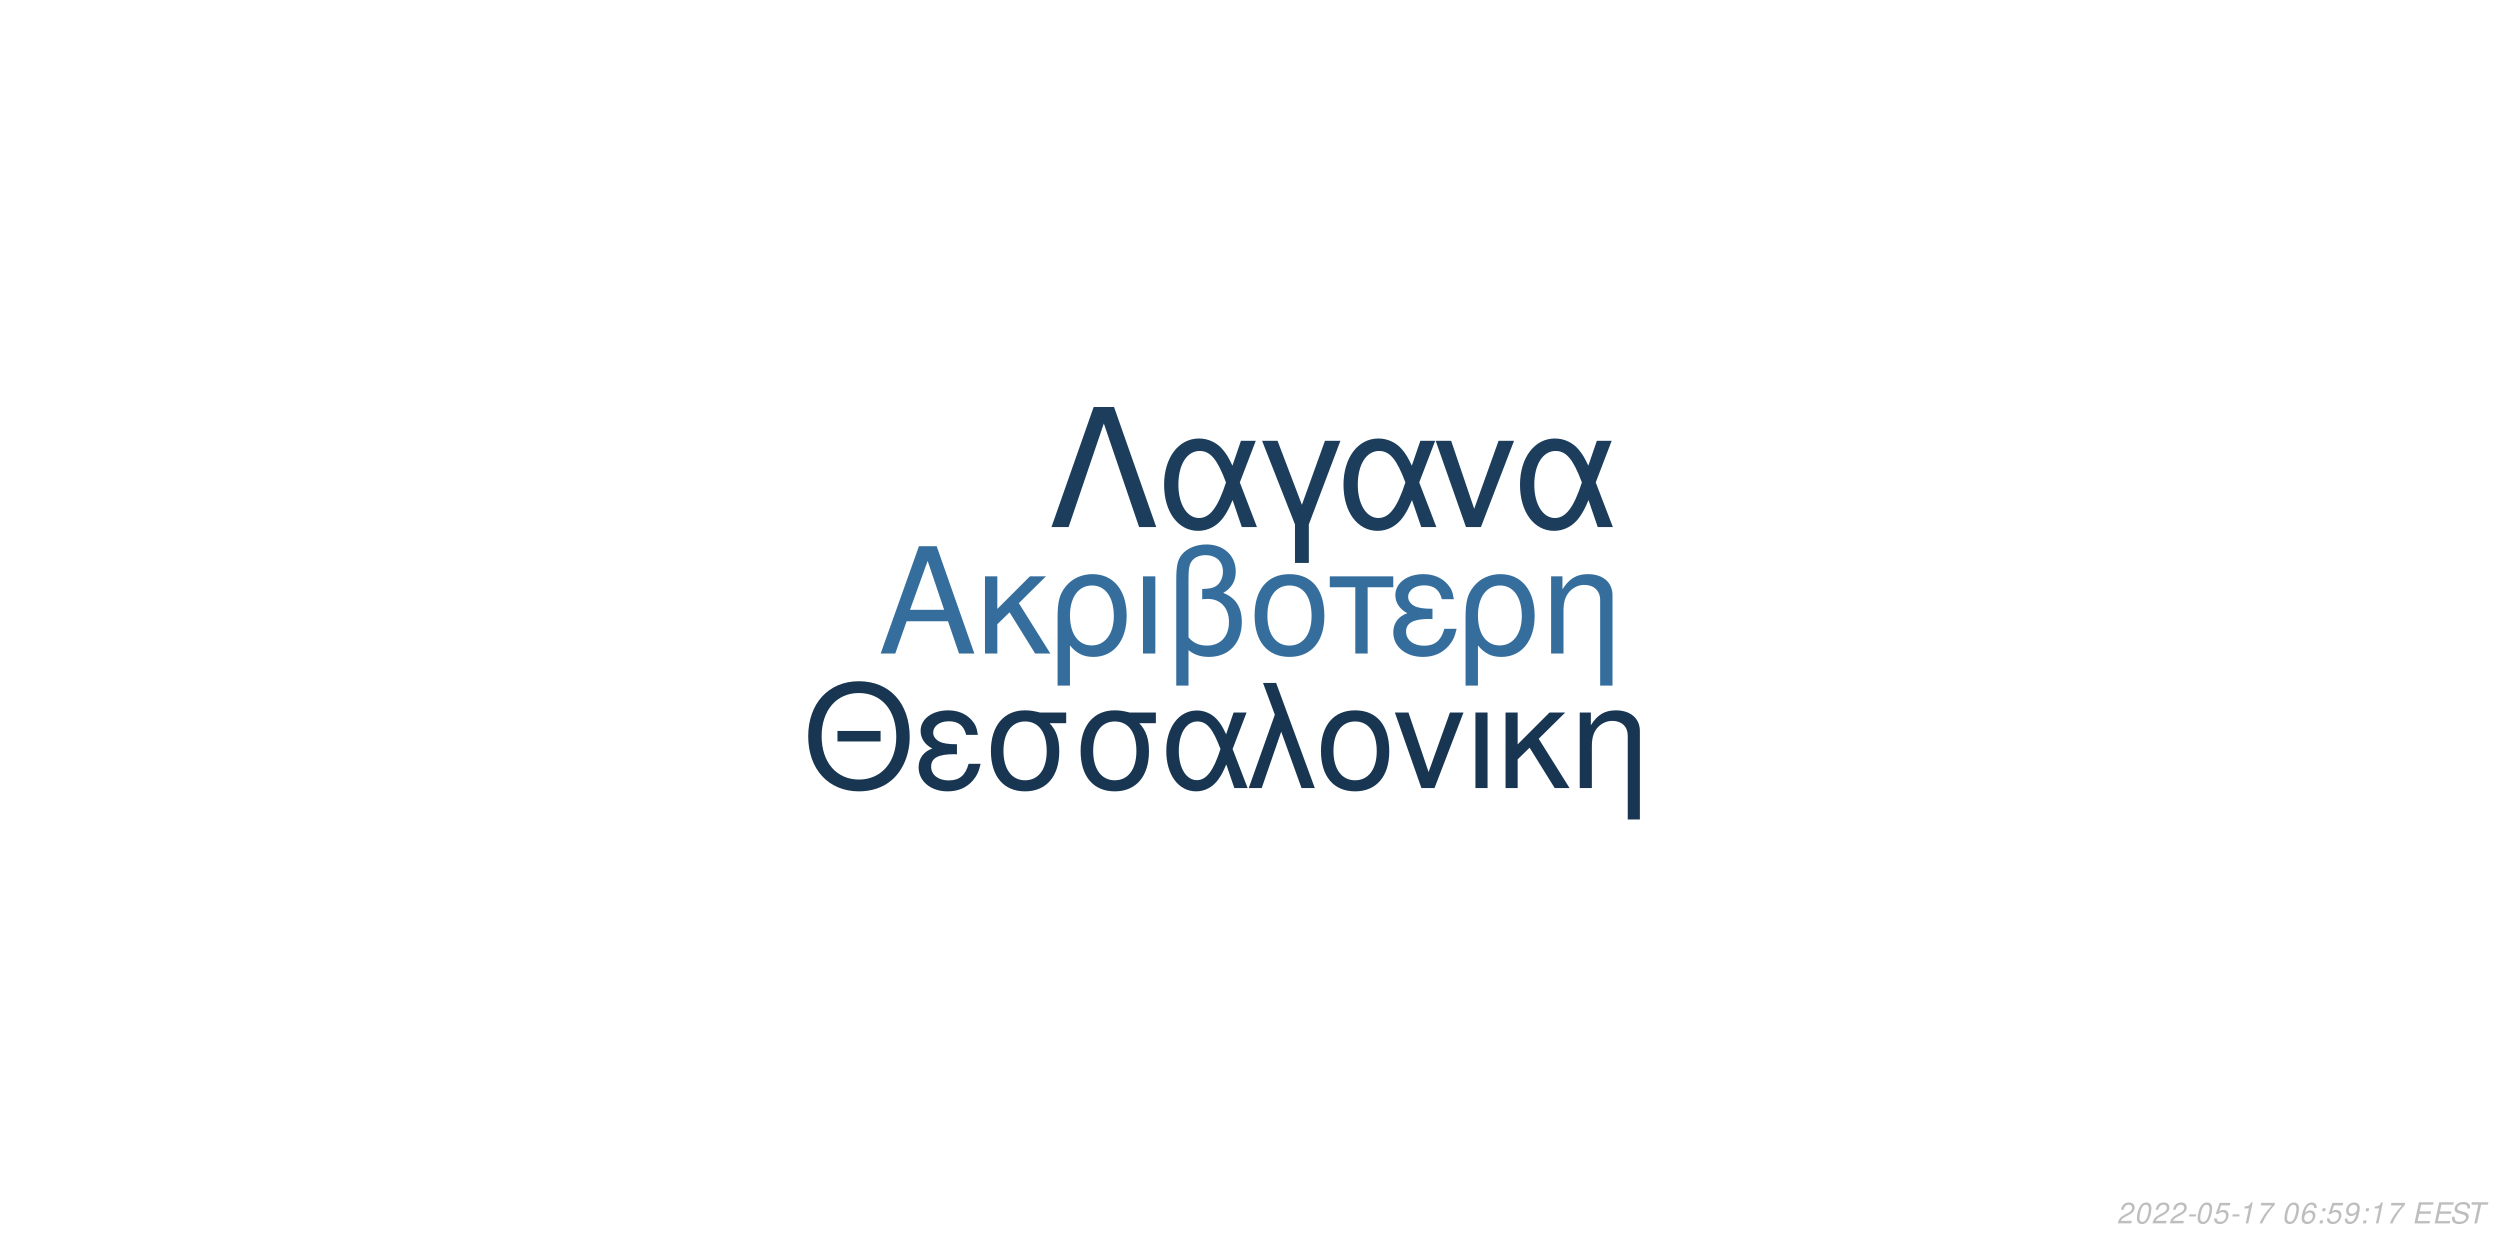
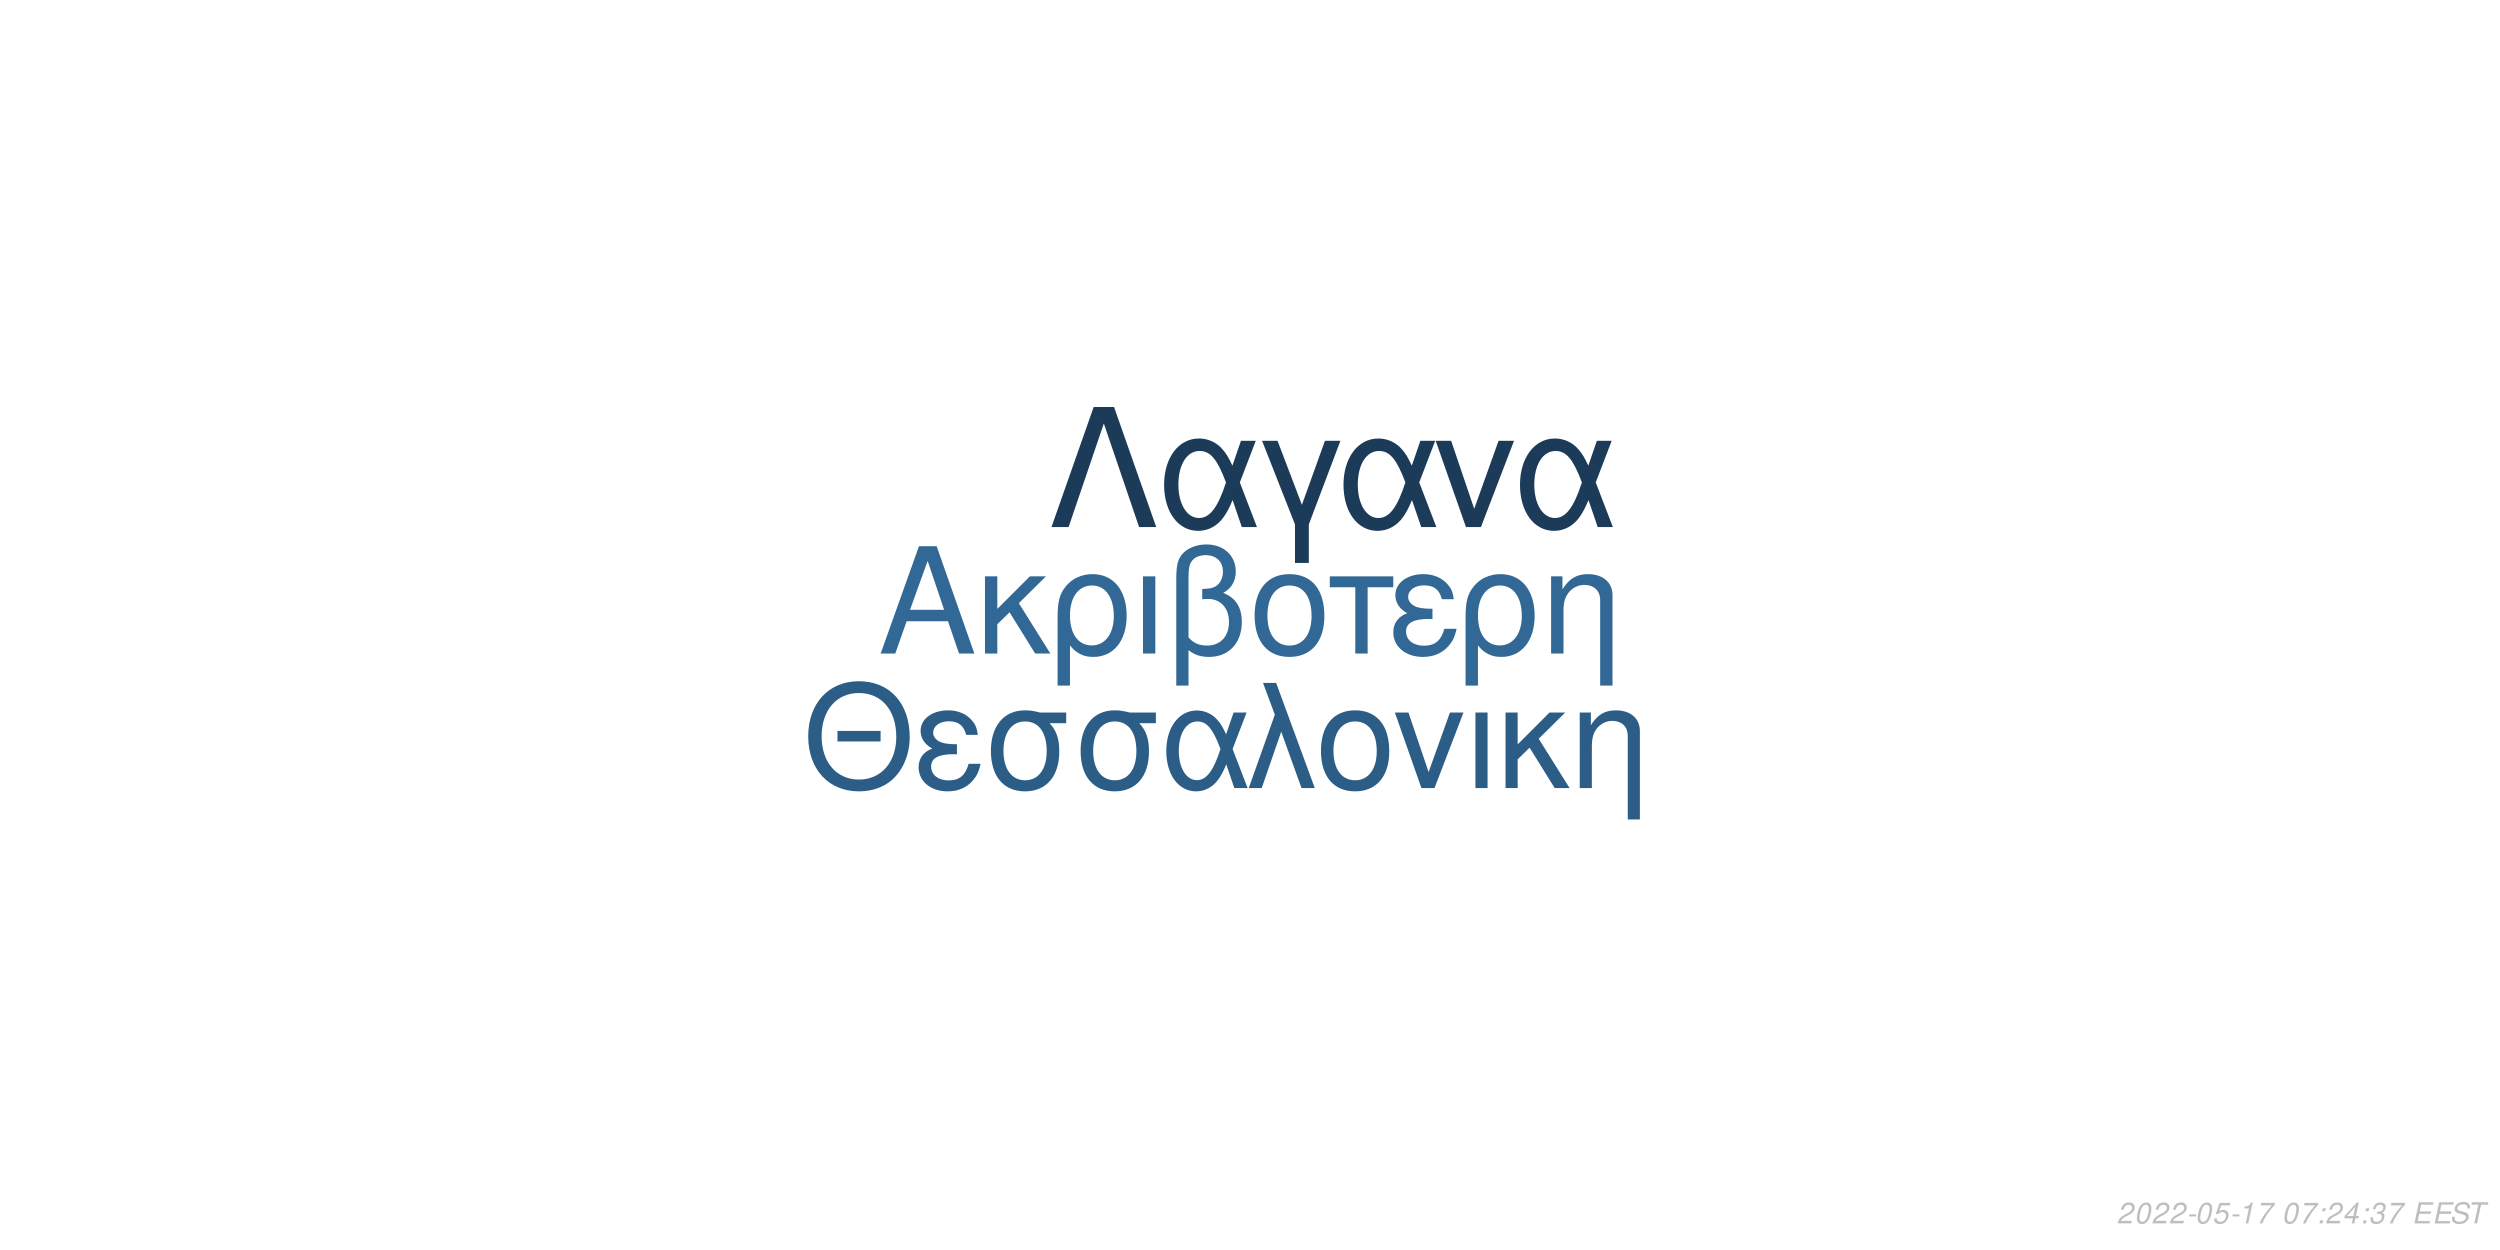
<svg xmlns="http://www.w3.org/2000/svg" xmlns:xlink="http://www.w3.org/1999/xlink" width="864pt" height="432pt" viewBox="0 0 864 432" version="1.1">
  <defs>
    <g>
      <symbol overflow="visible" id="glyph0-0">
        <path style="stroke:none;" d="" />
      </symbol>
      <symbol overflow="visible" id="glyph0-1">
        <path style="stroke:none;" d="M 24.125 -11.141 L 27.938 0 L 33.234 0 L 20.203 -37.094 L 14.094 -37.094 L 0.859 0 L 5.906 0 L 9.828 -11.141 Z M 22.797 -15.109 L 11 -15.109 L 17.094 -32.016 Z M 22.797 -15.109 " />
      </symbol>
      <symbol overflow="visible" id="glyph0-2">
        <path style="stroke:none;" d="M 7.172 -15.422 L 7.172 -26.672 L 2.906 -26.672 L 2.906 0 L 7.172 0 L 7.172 -10.125 L 11.406 -14.25 L 20.25 0 L 25.5 0 L 14.609 -17.406 L 23.969 -26.672 L 18.422 -26.672 Z M 7.172 -15.422 " />
      </symbol>
      <symbol overflow="visible" id="glyph0-3">
        <path style="stroke:none;" d="M 3 11.094 L 7.281 11.094 L 7.281 -2.797 C 9.516 -0.047 11.953 1.172 15.375 1.172 C 22.344 1.172 26.875 -4.422 26.875 -13.031 C 26.875 -21.891 22.297 -27.438 15.062 -27.438 C 11.297 -27.438 7.984 -25.906 5.797 -23.156 C 3.672 -20.516 3 -17.969 3 -12.359 Z M 14.906 -23.516 C 19.547 -23.516 22.438 -19.438 22.438 -12.922 C 22.438 -6.812 19.391 -2.797 14.812 -2.797 C 10.172 -2.797 7.281 -6.766 7.281 -13.125 C 7.281 -19.484 10.234 -23.516 14.906 -23.516 Z M 14.906 -23.516 " />
      </symbol>
      <symbol overflow="visible" id="glyph0-4">
        <path style="stroke:none;" d="M 3.516 0 L 7.781 0 L 7.781 -26.672 L 3.516 -26.672 Z M 3.516 0 " />
      </symbol>
      <symbol overflow="visible" id="glyph0-5">
        <path style="stroke:none;" d="M 4.016 11.094 L 8.25 11.094 L 8.25 -1.172 C 10.172 0.406 12.422 1.172 15.312 1.172 C 22.188 1.172 26.672 -3.609 26.672 -10.891 C 26.672 -15.984 24.578 -19.234 20.25 -20.969 C 23.109 -22.547 24.578 -25.031 24.578 -28.344 C 24.578 -33.844 20.406 -37.703 14.453 -37.703 C 10.938 -37.703 7.734 -36.391 6 -34.25 C 4.484 -32.422 4.016 -30.328 4.016 -25.391 Z M 8.25 -25.656 C 8.25 -29.359 8.5 -30.844 9.469 -32.062 C 10.375 -33.281 12.156 -34 14.094 -34 C 17.812 -34 20.156 -31.812 20.156 -28.297 C 20.156 -25.953 18.984 -23.812 17.297 -23.047 C 16.281 -22.547 15.469 -22.438 12.984 -22.297 L 12.984 -18.781 C 13.734 -18.828 14.344 -18.875 14.969 -18.875 C 19.344 -18.875 22.234 -15.719 22.234 -10.891 C 22.234 -5.906 19.281 -2.75 14.656 -2.75 C 11.953 -2.75 9.922 -3.609 8.25 -5.594 Z M 8.25 -25.656 " />
      </symbol>
      <symbol overflow="visible" id="glyph0-6">
        <path style="stroke:none;" d="M 14.094 -27.438 C 6.562 -27.438 2.094 -22.094 2.094 -13.125 C 2.094 -4.125 6.562 1.172 14.141 1.172 C 21.672 1.172 26.203 -4.172 26.203 -12.922 C 26.203 -22.188 21.828 -27.438 14.094 -27.438 Z M 14.141 -23.516 C 18.938 -23.516 21.781 -19.594 21.781 -12.984 C 21.781 -6.672 18.828 -2.75 14.141 -2.75 C 9.422 -2.75 6.516 -6.672 6.516 -13.125 C 6.516 -19.594 9.422 -23.516 14.141 -23.516 Z M 14.141 -23.516 " />
      </symbol>
      <symbol overflow="visible" id="glyph0-7">
        <path style="stroke:none;" d="M 7.891 0 L 12.156 0 L 12.156 -22.906 L 21.016 -22.906 L 21.016 -26.672 L -0.922 -26.672 L -0.922 -22.906 L 7.891 -22.906 Z M 7.891 0 " />
      </symbol>
      <symbol overflow="visible" id="glyph0-8">
        <path style="stroke:none;" d="M 14.562 -15.469 C 11.344 -15.469 9.562 -15.781 8.297 -16.438 C 6.922 -17.203 6.156 -18.328 6.156 -19.547 C 6.156 -21.891 8.453 -23.562 11.656 -23.562 C 15.062 -23.562 16.953 -22.094 17.812 -18.781 L 21.938 -18.781 C 21.578 -21.266 21.062 -22.5 19.797 -23.922 C 17.812 -26.203 14.906 -27.438 11.453 -27.438 C 5.797 -27.438 1.734 -24.375 1.734 -20.203 C 1.734 -17.609 3.156 -15.375 5.859 -13.938 C 2.797 -12.875 1.016 -10.484 1.016 -7.328 C 1.016 -2.391 5.297 1.172 11.25 1.172 C 14.969 1.172 17.906 -0.109 20.156 -2.641 C 21.578 -4.328 22.297 -5.797 22.906 -8.547 L 18.672 -8.547 C 17.5 -4.422 15.422 -2.703 11.609 -2.703 C 7.938 -2.703 5.438 -4.688 5.438 -7.578 C 5.438 -10.578 7.938 -11.953 13.484 -11.953 C 13.641 -11.953 14.094 -11.953 14.562 -11.906 Z M 14.562 -15.469 " />
      </symbol>
      <symbol overflow="visible" id="glyph0-9">
        <path style="stroke:none;" d="M 3.562 -26.672 L 3.562 0 L 7.844 0 L 7.844 -14.703 C 7.844 -17.906 8.5 -19.891 10.031 -21.531 C 11.406 -22.953 13.188 -23.719 15.062 -23.719 C 18.375 -23.719 20.516 -21.672 20.516 -18.469 L 20.516 11.094 L 24.781 11.094 L 24.781 -20.156 C 24.781 -24.578 21.469 -27.438 16.328 -27.438 C 12.359 -27.438 9.828 -25.906 7.484 -22.188 L 7.484 -26.672 Z M 3.562 -26.672 " />
      </symbol>
      <symbol overflow="visible" id="glyph1-0">
        <path style="stroke:none;" d="" />
      </symbol>
      <symbol overflow="visible" id="glyph1-1">
        <path style="stroke:none;" d="M 26.859 -19.734 L 11.953 -19.734 L 11.953 -16.094 L 26.859 -16.094 Z M 19.328 -36.922 C 8.922 -36.922 1.844 -29.25 1.844 -17.891 C 1.844 -6.484 8.875 1.141 19.391 1.141 C 23.812 1.141 27.703 -0.203 30.641 -2.688 C 34.578 -6.031 36.922 -11.656 36.922 -17.594 C 36.922 -29.297 30 -36.922 19.328 -36.922 Z M 19.328 -32.844 C 27.203 -32.844 32.281 -26.906 32.281 -17.688 C 32.281 -8.922 27.062 -2.938 19.391 -2.938 C 11.609 -2.938 6.484 -8.922 6.484 -17.891 C 6.484 -26.859 11.609 -32.844 19.328 -32.844 Z M 19.328 -32.844 " />
      </symbol>
      <symbol overflow="visible" id="glyph1-2">
        <path style="stroke:none;" d="M 14.25 -15.141 C 11.109 -15.141 9.375 -15.453 8.125 -16.094 C 6.781 -16.844 6.031 -17.938 6.031 -19.141 C 6.031 -21.422 8.266 -23.078 11.406 -23.078 C 14.75 -23.078 16.594 -21.625 17.438 -18.391 L 21.469 -18.391 C 21.125 -20.828 20.625 -22.031 19.391 -23.422 C 17.438 -25.656 14.594 -26.859 11.219 -26.859 C 5.688 -26.859 1.688 -23.875 1.688 -19.781 C 1.688 -17.234 3.094 -15.047 5.734 -13.656 C 2.734 -12.609 1 -10.266 1 -7.172 C 1 -2.344 5.188 1.141 11.016 1.141 C 14.656 1.141 17.547 -0.094 19.734 -2.594 C 21.125 -4.234 21.828 -5.688 22.422 -8.375 L 18.281 -8.375 C 17.141 -4.328 15.094 -2.641 11.359 -2.641 C 7.766 -2.641 5.328 -4.578 5.328 -7.422 C 5.328 -10.359 7.766 -11.703 13.203 -11.703 C 13.359 -11.703 13.797 -11.703 14.25 -11.656 Z M 14.25 -15.141 " />
      </symbol>
      <symbol overflow="visible" id="glyph1-3">
        <path style="stroke:none;" d="M 29 -26.109 L 19.938 -26.109 C 17.594 -26.703 16.438 -26.859 14.703 -26.859 C 7.469 -26.859 2.984 -21.469 2.984 -12.859 C 2.984 -4.031 7.375 1.141 14.797 1.141 C 22.172 1.141 26.609 -4.078 26.609 -12.656 C 26.609 -17.047 25.656 -19.828 23.266 -22.422 L 29 -22.422 Z M 14.797 -23.016 C 19.531 -23.016 22.266 -19.234 22.266 -12.75 C 22.266 -6.531 19.438 -2.688 14.797 -2.688 C 10.172 -2.688 7.328 -6.531 7.328 -12.859 C 7.328 -19.188 10.172 -23.016 14.797 -23.016 Z M 14.797 -23.016 " />
      </symbol>
      <symbol overflow="visible" id="glyph1-4">
        <path style="stroke:none;" d="M 29.344 -26.109 L 24.859 -26.109 L 22.266 -18.578 C 21.125 -21.031 20.484 -22.125 19.328 -23.469 C 17.547 -25.609 14.906 -26.812 12.156 -26.812 C 5.984 -26.812 1.594 -20.984 1.594 -12.812 C 1.594 -4.578 5.828 1.141 11.906 1.141 C 14.953 1.141 17.734 -0.344 19.625 -3.047 C 20.672 -4.531 21.281 -5.688 22.328 -8.172 L 25.109 0 L 29.703 0 L 24.516 -13.5 Z M 20.328 -13.5 C 17.891 -5.922 15.453 -2.734 12.156 -2.734 C 8.516 -2.734 5.922 -6.922 5.922 -12.812 C 5.922 -18.938 8.516 -23.016 12.359 -23.016 C 15.594 -23.016 17.688 -20.531 20.328 -13.5 Z M 20.328 -13.5 " />
      </symbol>
      <symbol overflow="visible" id="glyph1-5">
        <path style="stroke:none;" d="M 1.094 0 L 5.578 0 L 12.312 -19.484 L 19.328 0 L 23.922 0 L 10.562 -36.328 L 6.031 -36.328 L 10.109 -25.359 Z M 1.094 0 " />
      </symbol>
      <symbol overflow="visible" id="glyph1-6">
        <path style="stroke:none;" d="M 13.797 -26.859 C 6.422 -26.859 2.047 -21.625 2.047 -12.859 C 2.047 -4.031 6.422 1.141 13.859 1.141 C 21.234 1.141 25.656 -4.078 25.656 -12.656 C 25.656 -21.719 21.375 -26.859 13.797 -26.859 Z M 13.859 -23.016 C 18.531 -23.016 21.328 -19.188 21.328 -12.703 C 21.328 -6.531 18.438 -2.688 13.859 -2.688 C 9.219 -2.688 6.375 -6.531 6.375 -12.859 C 6.375 -19.188 9.219 -23.016 13.859 -23.016 Z M 13.859 -23.016 " />
      </symbol>
      <symbol overflow="visible" id="glyph1-7">
        <path style="stroke:none;" d="M 14.297 0 L 24.312 -26.109 L 19.625 -26.109 L 12.25 -5.531 L 5.281 -26.109 L 0.594 -26.109 L 9.766 0 Z M 14.297 0 " />
      </symbol>
      <symbol overflow="visible" id="glyph1-8">
        <path style="stroke:none;" d="M 3.438 0 L 7.625 0 L 7.625 -26.109 L 3.438 -26.109 Z M 3.438 0 " />
      </symbol>
      <symbol overflow="visible" id="glyph1-9">
        <path style="stroke:none;" d="M 7.031 -15.094 L 7.031 -26.109 L 2.844 -26.109 L 2.844 0 L 7.031 0 L 7.031 -9.922 L 11.156 -13.953 L 19.828 0 L 24.969 0 L 14.297 -17.047 L 23.469 -26.109 L 18.031 -26.109 Z M 7.031 -15.094 " />
      </symbol>
      <symbol overflow="visible" id="glyph1-10">
        <path style="stroke:none;" d="M 3.484 -26.109 L 3.484 0 L 7.672 0 L 7.672 -14.406 C 7.672 -17.547 8.328 -19.484 9.812 -21.078 C 11.156 -22.469 12.906 -23.219 14.75 -23.219 C 17.984 -23.219 20.078 -21.234 20.078 -18.094 L 20.078 10.859 L 24.266 10.859 L 24.266 -19.734 C 24.266 -24.062 21.031 -26.859 16 -26.859 C 12.109 -26.859 9.609 -25.359 7.328 -21.719 L 7.328 -26.109 Z M 3.484 -26.109 " />
      </symbol>
      <symbol overflow="visible" id="glyph2-0">
        <path style="stroke:none;" d="" />
      </symbol>
      <symbol overflow="visible" id="glyph2-1">
        <path style="stroke:none;" d="M 22.531 -41.484 L 15.484 -41.484 L 0.906 0 L 6.828 0 L 19 -35.797 L 31.188 0 L 37.109 0 Z M 22.531 -41.484 " />
      </symbol>
      <symbol overflow="visible" id="glyph2-2">
        <path style="stroke:none;" d="M 33.516 -29.812 L 28.391 -29.812 L 25.438 -21.219 C 24.125 -24.016 23.391 -25.266 22.078 -26.797 C 20.031 -29.25 17.016 -30.609 13.891 -30.609 C 6.828 -30.609 1.828 -23.953 1.828 -14.625 C 1.828 -5.234 6.656 1.312 13.594 1.312 C 17.078 1.312 20.266 -0.391 22.422 -3.469 C 23.609 -5.172 24.297 -6.484 25.5 -9.328 L 28.688 0 L 33.922 0 L 28 -15.422 Z M 23.219 -15.422 C 20.422 -6.766 17.641 -3.125 13.891 -3.125 C 9.734 -3.125 6.766 -7.906 6.766 -14.625 C 6.766 -21.625 9.734 -26.297 14.109 -26.297 C 17.812 -26.297 20.203 -23.453 23.219 -15.422 Z M 23.219 -15.422 " />
      </symbol>
      <symbol overflow="visible" id="glyph2-3">
        <path style="stroke:none;" d="M 12.062 12.406 L 16.844 12.406 L 16.844 -0.906 L 27.766 -29.812 L 22.422 -29.812 L 14.453 -7.688 L 6.031 -29.812 L 0.688 -29.812 L 12.062 -0.906 Z M 12.062 12.406 " />
      </symbol>
      <symbol overflow="visible" id="glyph2-4">
        <path style="stroke:none;" d="M 16.328 0 L 27.766 -29.812 L 22.422 -29.812 L 14 -6.312 L 6.031 -29.812 L 0.688 -29.812 L 11.156 0 Z M 16.328 0 " />
      </symbol>
      <symbol overflow="visible" id="glyph3-0">
        <path style="stroke:none;" d="" />
      </symbol>
      <symbol overflow="visible" id="glyph3-1">
        <path style="stroke:none;" d="M 5.234 -0.875 L 1.469 -0.875 C 1.641 -1.375 2.203 -1.891 3.109 -2.344 L 4.234 -2.938 C 5.562 -3.625 6.219 -4.469 6.219 -5.484 C 6.219 -5.938 6.062 -6.359 5.797 -6.656 C 5.469 -7.047 4.984 -7.234 4.312 -7.234 C 2.766 -7.234 1.891 -6.453 1.484 -4.734 L 2.375 -4.734 C 2.484 -5.188 2.609 -5.484 2.797 -5.75 C 3.094 -6.203 3.609 -6.453 4.188 -6.453 C 4.891 -6.453 5.344 -6.031 5.344 -5.375 C 5.344 -4.703 4.859 -4.094 4.016 -3.656 L 2.984 -3.125 C 1.234 -2.188 0.797 -1.656 0.344 -0.016 L 5.047 -0.016 Z M 5.234 -0.875 " />
      </symbol>
      <symbol overflow="visible" id="glyph3-2">
        <path style="stroke:none;" d="M 4.203 -7.234 C 3.375 -7.234 2.688 -6.812 2.125 -5.984 C 1.484 -5.047 0.984 -3.188 0.984 -1.734 C 0.984 -1.109 1.172 -0.562 1.484 -0.266 C 1.797 0.047 2.281 0.234 2.766 0.234 C 3.625 0.234 4.281 -0.156 4.859 -1.016 C 5.516 -1.953 6 -3.797 6 -5.266 C 6 -6.5 5.328 -7.234 4.203 -7.234 Z M 4.094 -6.453 C 4.734 -6.453 5.125 -5.984 5.125 -5.156 C 5.125 -4.203 4.781 -2.625 4.406 -1.812 C 3.984 -0.938 3.516 -0.547 2.875 -0.547 C 2.25 -0.547 1.875 -1.031 1.875 -1.828 C 1.875 -2.797 2.203 -4.344 2.594 -5.203 C 2.984 -6.047 3.453 -6.453 4.094 -6.453 Z M 4.094 -6.453 " />
      </symbol>
      <symbol overflow="visible" id="glyph3-3">
        <path style="stroke:none;" d="M 3.516 -3.125 L 1.125 -3.125 L 0.969 -2.406 L 3.359 -2.406 Z M 3.516 -3.125 " />
      </symbol>
      <symbol overflow="visible" id="glyph3-4">
        <path style="stroke:none;" d="M 6.297 -7.094 L 2.594 -7.094 L 1.234 -3.234 L 2.047 -3.234 C 2.656 -3.766 2.938 -3.906 3.531 -3.906 C 4.328 -3.906 4.797 -3.453 4.797 -2.688 C 4.797 -1.438 3.969 -0.547 2.828 -0.547 C 2.031 -0.547 1.609 -0.938 1.578 -1.734 L 0.703 -1.734 L 0.703 -1.516 C 0.703 -0.938 0.844 -0.547 1.188 -0.266 C 1.562 0.062 2.078 0.234 2.703 0.234 C 3.656 0.234 4.391 -0.156 4.984 -0.922 C 5.422 -1.5 5.672 -2.234 5.672 -2.953 C 5.672 -4 4.938 -4.672 3.812 -4.672 C 3.328 -4.672 2.906 -4.547 2.406 -4.234 L 3.109 -6.219 L 6.109 -6.219 Z M 6.297 -7.094 " />
      </symbol>
      <symbol overflow="visible" id="glyph3-5">
        <path style="stroke:none;" d="M 3.703 -5.188 L 2.594 0 L 3.469 0 L 5.016 -7.234 L 4.438 -7.234 C 3.906 -6.156 3.688 -6.016 2.234 -5.812 L 2.109 -5.188 Z M 3.703 -5.188 " />
      </symbol>
      <symbol overflow="visible" id="glyph3-6">
        <path style="stroke:none;" d="M 6.703 -7.094 L 1.953 -7.094 L 1.766 -6.219 L 5.594 -6.219 C 3.344 -3.688 2.266 -2.109 1.375 0 L 2.344 0 C 3.031 -1.906 4.828 -4.594 6.547 -6.281 Z M 6.703 -7.094 " />
      </symbol>
      <symbol overflow="visible" id="glyph3-7">
        <path style="stroke:none;" d="" />
      </symbol>
      <symbol overflow="visible" id="glyph3-8">
-         <path style="stroke:none;" d="M 6.125 -5.344 L 6.141 -5.625 C 6.141 -6.609 5.453 -7.234 4.391 -7.234 C 3.438 -7.234 2.641 -6.719 2.016 -5.703 C 1.422 -4.781 0.938 -2.953 0.938 -1.688 C 0.938 -0.516 1.688 0.234 2.859 0.234 C 3.703 0.234 4.438 -0.156 5 -0.875 C 5.406 -1.422 5.672 -2.156 5.672 -2.766 C 5.672 -3.812 4.969 -4.5 3.906 -4.5 C 3.234 -4.5 2.672 -4.234 2.094 -3.625 C 2.406 -5.375 3.234 -6.453 4.25 -6.453 C 4.703 -6.453 5.062 -6.234 5.172 -5.844 C 5.203 -5.719 5.234 -5.578 5.25 -5.344 Z M 3.656 -3.734 C 4.344 -3.734 4.797 -3.281 4.797 -2.625 C 4.797 -1.469 3.984 -0.547 2.984 -0.547 C 2.297 -0.547 1.812 -1.047 1.812 -1.766 C 1.812 -2.859 2.625 -3.734 3.656 -3.734 Z M 3.656 -3.734 " />
+         <path style="stroke:none;" d="M 2.359 -1.031 L 1.312 -1.031 L 1.094 0 L 2.141 0 Z M 3.266 -5.234 L 2.219 -5.234 L 2 -4.203 L 3.047 -4.203 Z M 3.266 -5.234 " />
      </symbol>
      <symbol overflow="visible" id="glyph3-9">
-         <path style="stroke:none;" d="M 2.359 -1.031 L 1.312 -1.031 L 1.094 0 L 2.141 0 Z M 3.266 -5.234 L 2.219 -5.234 L 2 -4.203 L 3.047 -4.203 Z M 3.266 -5.234 " />
+         <path style="stroke:none;" d="M 3.625 -1.75 L 3.266 0 L 4.141 0 L 4.516 -1.75 L 5.562 -1.75 L 5.734 -2.531 L 4.688 -2.531 L 5.688 -7.234 L 5.016 -7.234 L 0.844 -2.672 L 0.641 -1.75 Z M 3.797 -2.531 L 1.594 -2.531 L 4.469 -5.703 Z M 3.797 -2.531 " />
      </symbol>
      <symbol overflow="visible" id="glyph3-10">
-         <path style="stroke:none;" d="M 0.844 -1.656 C 0.844 -1.547 0.844 -1.438 0.844 -1.375 C 0.844 -0.406 1.531 0.234 2.578 0.234 C 3.203 0.234 3.766 0.016 4.297 -0.438 C 4.938 -1 5.312 -1.656 5.594 -2.719 C 5.844 -3.672 6.016 -4.766 6.016 -5.375 C 6.016 -5.844 5.844 -6.328 5.547 -6.656 C 5.203 -7.031 4.703 -7.234 4.062 -7.234 C 2.516 -7.234 1.297 -5.938 1.297 -4.266 C 1.297 -3.203 1.984 -2.547 3.047 -2.547 C 3.484 -2.547 3.953 -2.672 4.281 -2.891 C 4.406 -2.984 4.547 -3.078 4.828 -3.344 C 4.438 -1.484 3.703 -0.547 2.703 -0.547 C 2.109 -0.547 1.719 -0.938 1.719 -1.547 L 1.719 -1.656 Z M 3.953 -6.453 C 4.625 -6.453 5.141 -5.953 5.141 -5.281 C 5.141 -4.188 4.312 -3.312 3.297 -3.312 C 2.594 -3.312 2.172 -3.734 2.172 -4.453 C 2.172 -5.562 2.984 -6.453 3.953 -6.453 Z M 3.953 -6.453 " />
+         <path style="stroke:none;" d="M 2.922 -3.312 C 3.125 -3.344 3.234 -3.344 3.375 -3.344 C 4.203 -3.344 4.688 -3 4.688 -2.406 C 4.688 -1.312 3.906 -0.547 2.781 -0.547 C 2.047 -0.547 1.594 -0.938 1.594 -1.562 C 1.594 -1.719 1.609 -1.844 1.656 -2.094 L 0.766 -2.094 C 0.734 -1.797 0.719 -1.641 0.719 -1.469 C 0.719 -0.375 1.406 0.234 2.641 0.234 C 3.547 0.234 4.297 -0.078 4.812 -0.656 C 5.266 -1.156 5.562 -1.875 5.562 -2.547 C 5.562 -3.125 5.344 -3.453 4.797 -3.734 C 5.641 -4.234 6.016 -4.844 6.016 -5.734 C 6.016 -6.656 5.312 -7.234 4.203 -7.234 C 3.375 -7.234 2.672 -6.938 2.188 -6.375 C 1.891 -6.031 1.703 -5.641 1.516 -4.906 L 2.391 -4.906 C 2.5 -5.359 2.594 -5.594 2.734 -5.812 C 3.047 -6.234 3.516 -6.453 4.078 -6.453 C 4.734 -6.453 5.141 -6.125 5.141 -5.578 C 5.141 -5.188 5.016 -4.797 4.797 -4.547 C 4.516 -4.234 4 -4.062 3.266 -4.062 L 3.078 -4.062 Z M 2.922 -3.312 " />
      </symbol>
      <symbol overflow="visible" id="glyph3-11">
        <path style="stroke:none;" d="M 2.547 -3.312 L 6.5 -3.312 L 6.688 -4.141 L 2.719 -4.141 L 3.219 -6.469 L 7.344 -6.469 L 7.516 -7.297 L 2.453 -7.297 L 0.906 0 L 6.125 0 L 6.297 -0.812 L 2.016 -0.812 Z M 2.547 -3.312 " />
      </symbol>
      <symbol overflow="visible" id="glyph3-12">
        <path style="stroke:none;" d="M 7.062 -5.156 C 7.125 -5.438 7.141 -5.562 7.141 -5.703 C 7.141 -6.156 6.938 -6.594 6.594 -6.891 C 6.188 -7.25 5.656 -7.406 4.875 -7.406 C 3.844 -7.406 3.047 -7.125 2.5 -6.562 C 2.094 -6.141 1.781 -5.438 1.781 -4.922 C 1.781 -4.297 2.219 -3.766 2.891 -3.562 L 4.594 -3.094 C 5.406 -2.859 5.734 -2.578 5.734 -2.094 C 5.734 -1.781 5.547 -1.406 5.266 -1.141 C 4.844 -0.766 4.266 -0.578 3.453 -0.578 C 2.328 -0.578 1.812 -0.984 1.812 -1.906 C 1.812 -2.047 1.812 -2.125 1.844 -2.312 L 0.984 -2.312 C 0.906 -2.062 0.891 -1.906 0.891 -1.688 C 0.891 -0.484 1.797 0.234 3.297 0.234 C 4.359 0.234 5.234 -0.062 5.812 -0.609 C 6.344 -1.078 6.688 -1.797 6.688 -2.375 C 6.688 -2.641 6.609 -2.906 6.453 -3.156 C 6.234 -3.5 5.938 -3.703 5.469 -3.828 L 3.75 -4.312 C 2.984 -4.547 2.734 -4.734 2.734 -5.188 C 2.734 -5.547 2.875 -5.844 3.188 -6.109 C 3.547 -6.438 4.031 -6.594 4.703 -6.594 C 5.266 -6.594 5.688 -6.484 5.906 -6.297 C 6.094 -6.125 6.219 -5.797 6.219 -5.516 C 6.219 -5.422 6.203 -5.344 6.188 -5.156 Z M 7.062 -5.156 " />
      </symbol>
      <symbol overflow="visible" id="glyph3-13">
        <path style="stroke:none;" d="M 4.938 -6.469 L 7.312 -6.469 L 7.484 -7.297 L 1.75 -7.297 L 1.578 -6.469 L 3.984 -6.469 L 2.609 0 L 3.547 0 Z M 4.938 -6.469 " />
      </symbol>
    </g>
  </defs>
  <g id="surface1">
    <rect x="0" y="0" width="864" height="432" style="fill:rgb(100%,100%,100%);fill-opacity:1;stroke:none;" />
-     <g style="fill:rgb(20.784%,43.137%,61.569%);fill-opacity:1;">
+     <g style="fill:rgb(19.608%,40.784%,58.431%);fill-opacity:1;">
      <use xlink:href="#glyph0-1" x="303.5" y="225.861" />
      <use xlink:href="#glyph0-2" x="337.5" y="225.861" />
      <use xlink:href="#glyph0-3" x="362.5" y="225.861" />
      <use xlink:href="#glyph0-4" x="391.5" y="225.861" />
      <use xlink:href="#glyph0-5" x="402.5" y="225.861" />
      <use xlink:href="#glyph0-6" x="431.5" y="225.861" />
      <use xlink:href="#glyph0-7" x="460.5" y="225.861" />
      <use xlink:href="#glyph0-8" x="480.5" y="225.861" />
      <use xlink:href="#glyph0-3" x="503.5" y="225.861" />
      <use xlink:href="#glyph0-9" x="532.5" y="225.861" />
    </g>
-     <g style="fill:rgb(9.412%,21.176%,31.765%);fill-opacity:1;">
+     <g style="fill:rgb(17.255%,36.471%,52.549%);fill-opacity:1;">
      <use xlink:href="#glyph1-1" x="277.473" y="272.354" />
      <use xlink:href="#glyph1-2" x="316.473" y="272.354" />
      <use xlink:href="#glyph1-3" x="339.473" y="272.354" />
      <use xlink:href="#glyph1-3" x="370.473" y="272.354" />
      <use xlink:href="#glyph1-4" x="401.473" y="272.354" />
      <use xlink:href="#glyph1-5" x="430.473" y="272.354" />
      <use xlink:href="#glyph1-6" x="454.473" y="272.354" />
      <use xlink:href="#glyph1-7" x="481.473" y="272.354" />
      <use xlink:href="#glyph1-8" x="506.473" y="272.354" />
      <use xlink:href="#glyph1-9" x="517.473" y="272.354" />
      <use xlink:href="#glyph1-10" x="542.473" y="272.354" />
    </g>
-     <g style="fill:rgb(10.98%,23.922%,36.078%);fill-opacity:1;">
+     <g style="fill:rgb(10.588%,23.137%,34.902%);fill-opacity:1;">
      <use xlink:href="#glyph2-1" x="362.484" y="182.152" />
      <use xlink:href="#glyph2-2" x="400.484" y="182.152" />
      <use xlink:href="#glyph2-3" x="435.484" y="182.152" />
      <use xlink:href="#glyph2-2" x="462.484" y="182.152" />
      <use xlink:href="#glyph2-4" x="495.484" y="182.152" />
      <use xlink:href="#glyph2-2" x="523.484" y="182.152" />
    </g>
    <g style="fill:rgb(74.51%,74.51%,74.51%);fill-opacity:1;">
      <use xlink:href="#glyph3-1" x="731.52" y="422.81" />
      <use xlink:href="#glyph3-2" x="737.52" y="422.81" />
      <use xlink:href="#glyph3-1" x="743.52" y="422.81" />
      <use xlink:href="#glyph3-1" x="749.52" y="422.81" />
      <use xlink:href="#glyph3-3" x="755.52" y="422.81" />
      <use xlink:href="#glyph3-2" x="758.52" y="422.81" />
      <use xlink:href="#glyph3-4" x="764.52" y="422.81" />
      <use xlink:href="#glyph3-3" x="770.52" y="422.81" />
      <use xlink:href="#glyph3-5" x="773.52" y="422.81" />
      <use xlink:href="#glyph3-6" x="779.52" y="422.81" />
      <use xlink:href="#glyph3-7" x="785.52" y="422.81" />
      <use xlink:href="#glyph3-2" x="788.52" y="422.81" />
-       <use xlink:href="#glyph3-8" x="794.52" y="422.81" />
-       <use xlink:href="#glyph3-9" x="800.52" y="422.81" />
-       <use xlink:href="#glyph3-4" x="803.52" y="422.81" />
-       <use xlink:href="#glyph3-10" x="809.52" y="422.81" />
-       <use xlink:href="#glyph3-9" x="815.52" y="422.81" />
-       <use xlink:href="#glyph3-5" x="818.52" y="422.81" />
+       <use xlink:href="#glyph3-6" x="794.52" y="422.81" />
+       <use xlink:href="#glyph3-8" x="800.52" y="422.81" />
+       <use xlink:href="#glyph3-1" x="803.52" y="422.81" />
+       <use xlink:href="#glyph3-9" x="809.52" y="422.81" />
+       <use xlink:href="#glyph3-8" x="815.52" y="422.81" />
+       <use xlink:href="#glyph3-10" x="818.52" y="422.81" />
      <use xlink:href="#glyph3-6" x="824.52" y="422.81" />
      <use xlink:href="#glyph3-7" x="830.52" y="422.81" />
      <use xlink:href="#glyph3-11" x="833.52" y="422.81" />
      <use xlink:href="#glyph3-11" x="840.52" y="422.81" />
      <use xlink:href="#glyph3-12" x="846.52" y="422.81" />
      <use xlink:href="#glyph3-13" x="852.52" y="422.81" />
    </g>
  </g>
</svg>
